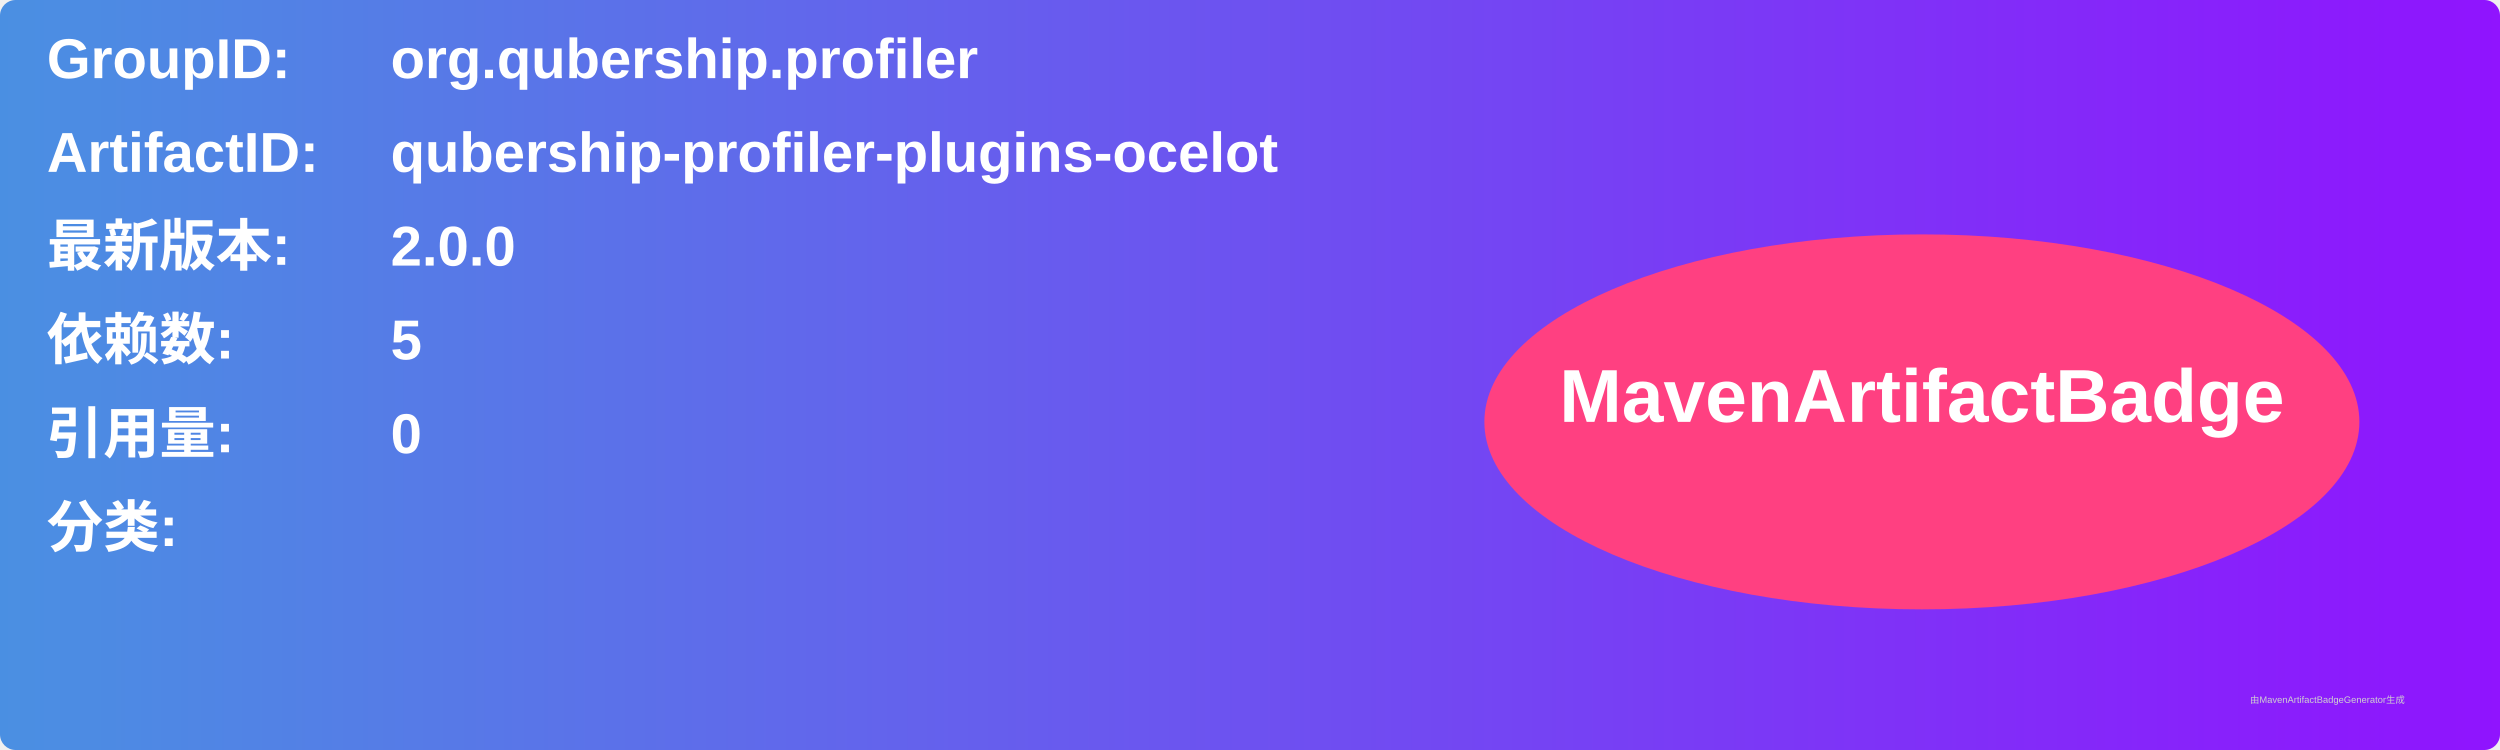
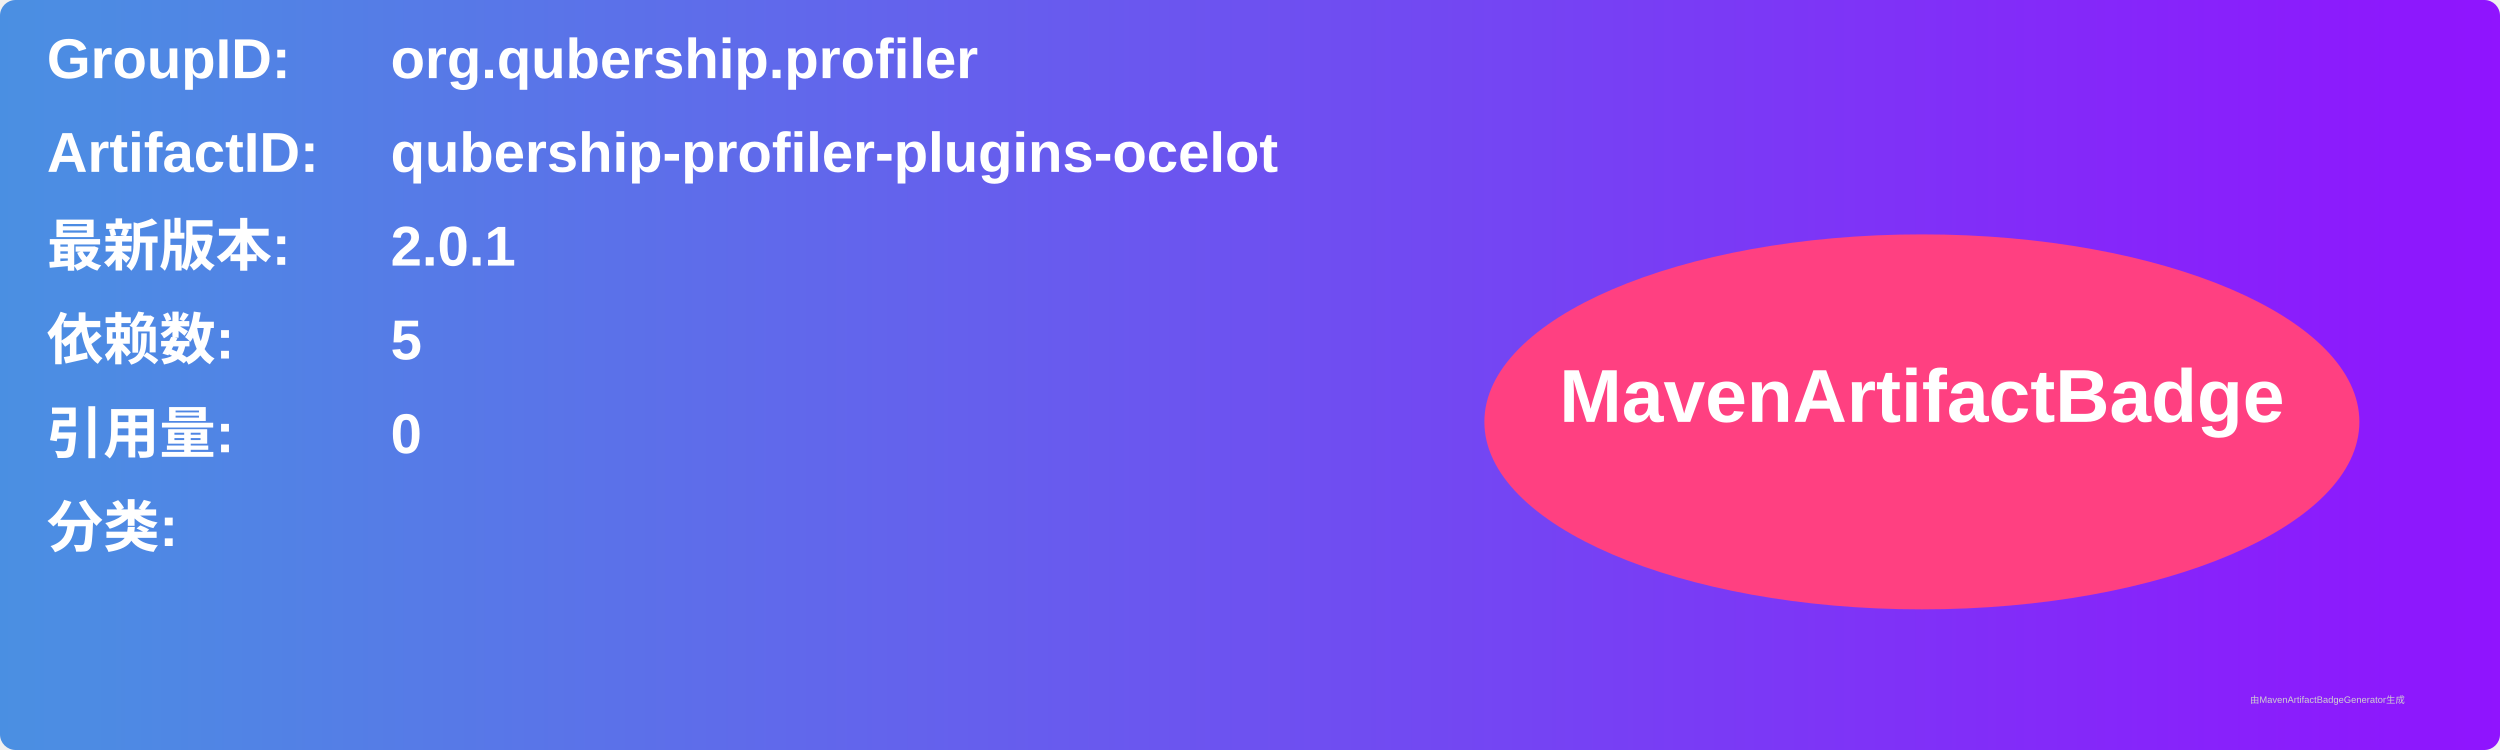
<svg xmlns="http://www.w3.org/2000/svg" width="800" height="240" viewBox="0 0 800 240">
  <linearGradient id="grad" x1="0%" y1="0%" x2="100%" y2="0%">
    <stop offset="0%" stop-color="#4a90e2" />
    <stop offset="100%" stop-color="#9013fe" />
  </linearGradient>
  <rect width="100%" height="100%" rx="5" ry="5" fill="url(#grad)" />
  <g transform="translate(15, 15)">
    <text x="0" y="10" font-family="Arial" font-size="18" fill="white" font-weight="bold" width="260">GroupID:</text>
    <text x="110" y="10" font-family="Arial" font-size="18" fill="white" font-weight="bold" width="460">org.qubership.profiler</text>
    <text x="0" y="40" font-family="Arial" font-size="18" fill="white" font-weight="bold" width="260">ArtifactID:</text>
    <text x="110" y="40" font-family="Arial" font-size="18" fill="white" font-weight="bold" width="460">qubership-profiler-plugins-ocelot</text>
    <text x="0" y="70" font-family="Arial" font-size="18" fill="white" font-weight="bold">最新版本:</text>
    <text x="110" y="70" font-family="Arial" font-size="18" fill="white" font-weight="bold">
-       <tspan font-weight="bold">2.0.0</tspan>
+       <tspan font-weight="bold">2.0.1</tspan>
    </text>
    <text x="0" y="100" font-family="Arial" font-size="18" fill="white" font-weight="bold">依赖数: </text>
    <text x="110" y="100" font-family="Arial" font-size="18" fill="white">
      <tspan font-weight="bold">5</tspan>
    </text>
    <text x="0" y="130" font-family="Arial" font-size="18" fill="white" font-weight="bold">引用量: </text>
    <text x="110" y="130" font-family="Arial" font-size="18" fill="white">
      <tspan font-weight="bold">0</tspan>
    </text>
    <text x="0" y="160" font-family="Arial" font-size="18" fill="white" font-weight="bold">分类:</text>
    <text x="10" y="190" font-family="Arial" font-size="10" fill="white">
      <tspan font-weight="bold" />
    </text>
    <ellipse cx="600" cy="120" rx="140" ry="60" fill="#ff4081" />
    <text x="600" y="120" text-anchor="middle" font-family="Arial" font-size="24" fill="white" font-weight="bold">MavenArtifactBadge</text>
  </g>
  <text x="720" y="225" font-family="Arial" font-size="3" fill="#d0d0d0">由MavenArtifactBadgeGenerator生成</text>
</svg>
